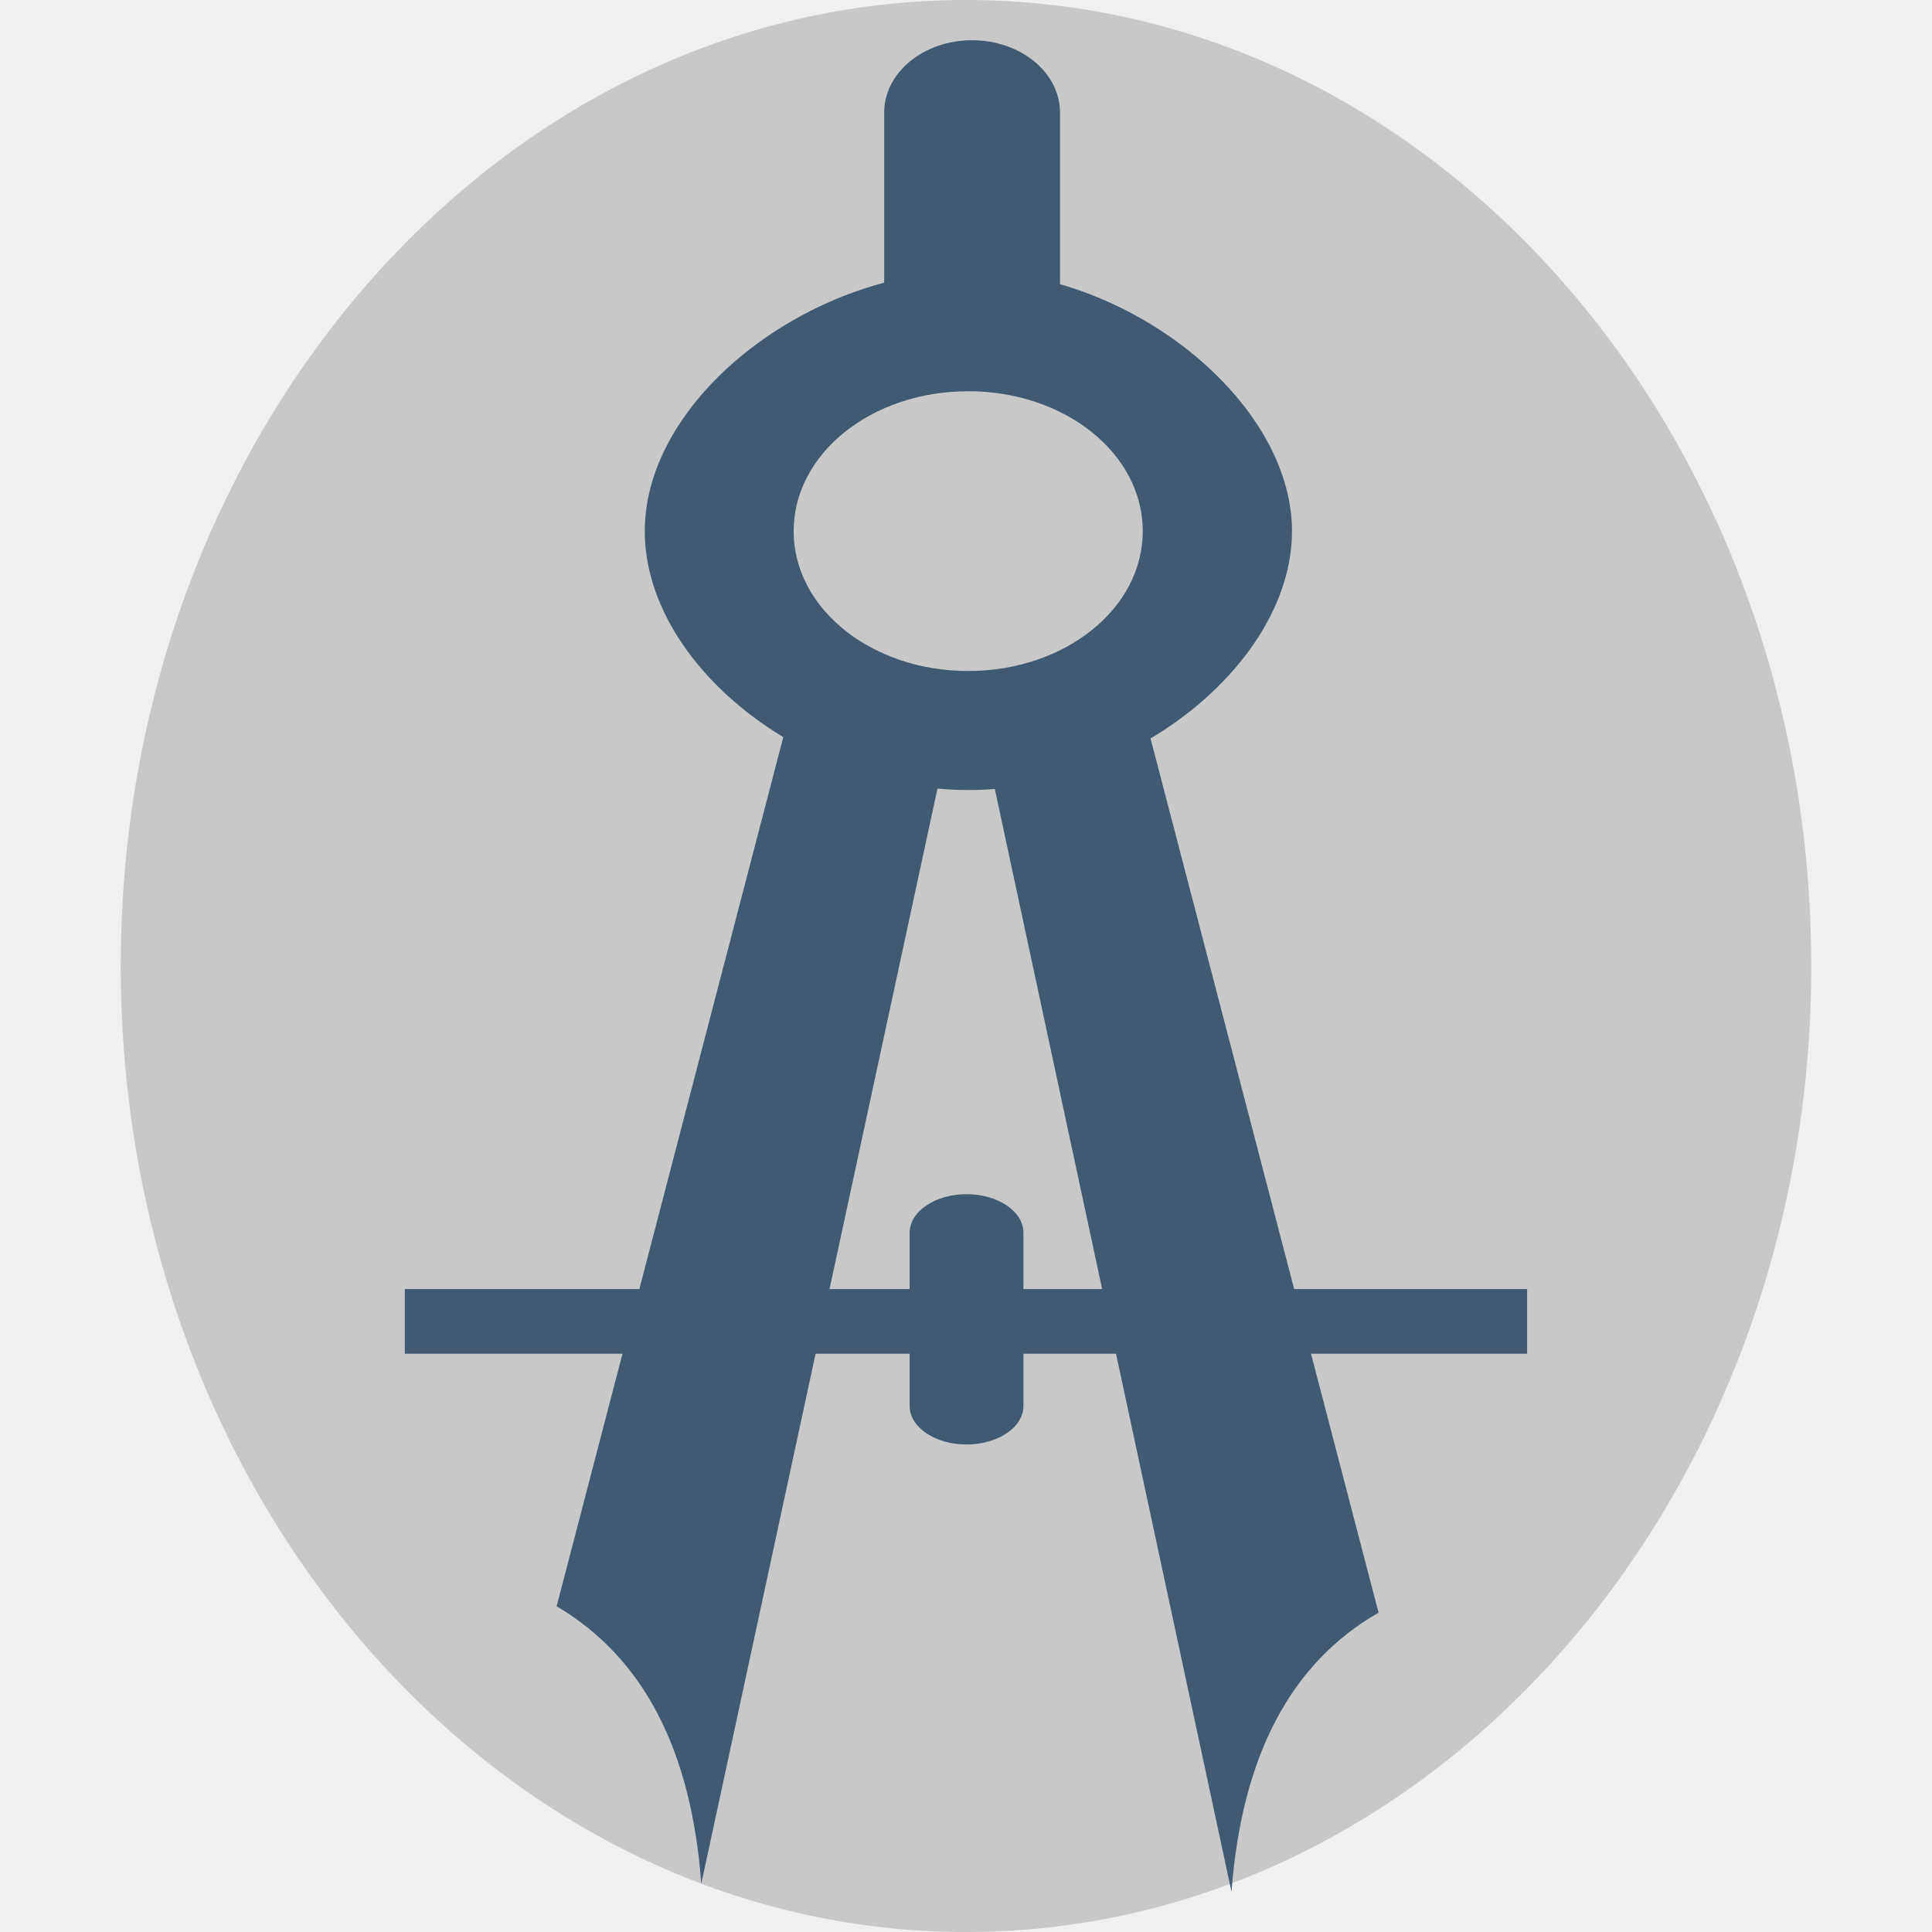
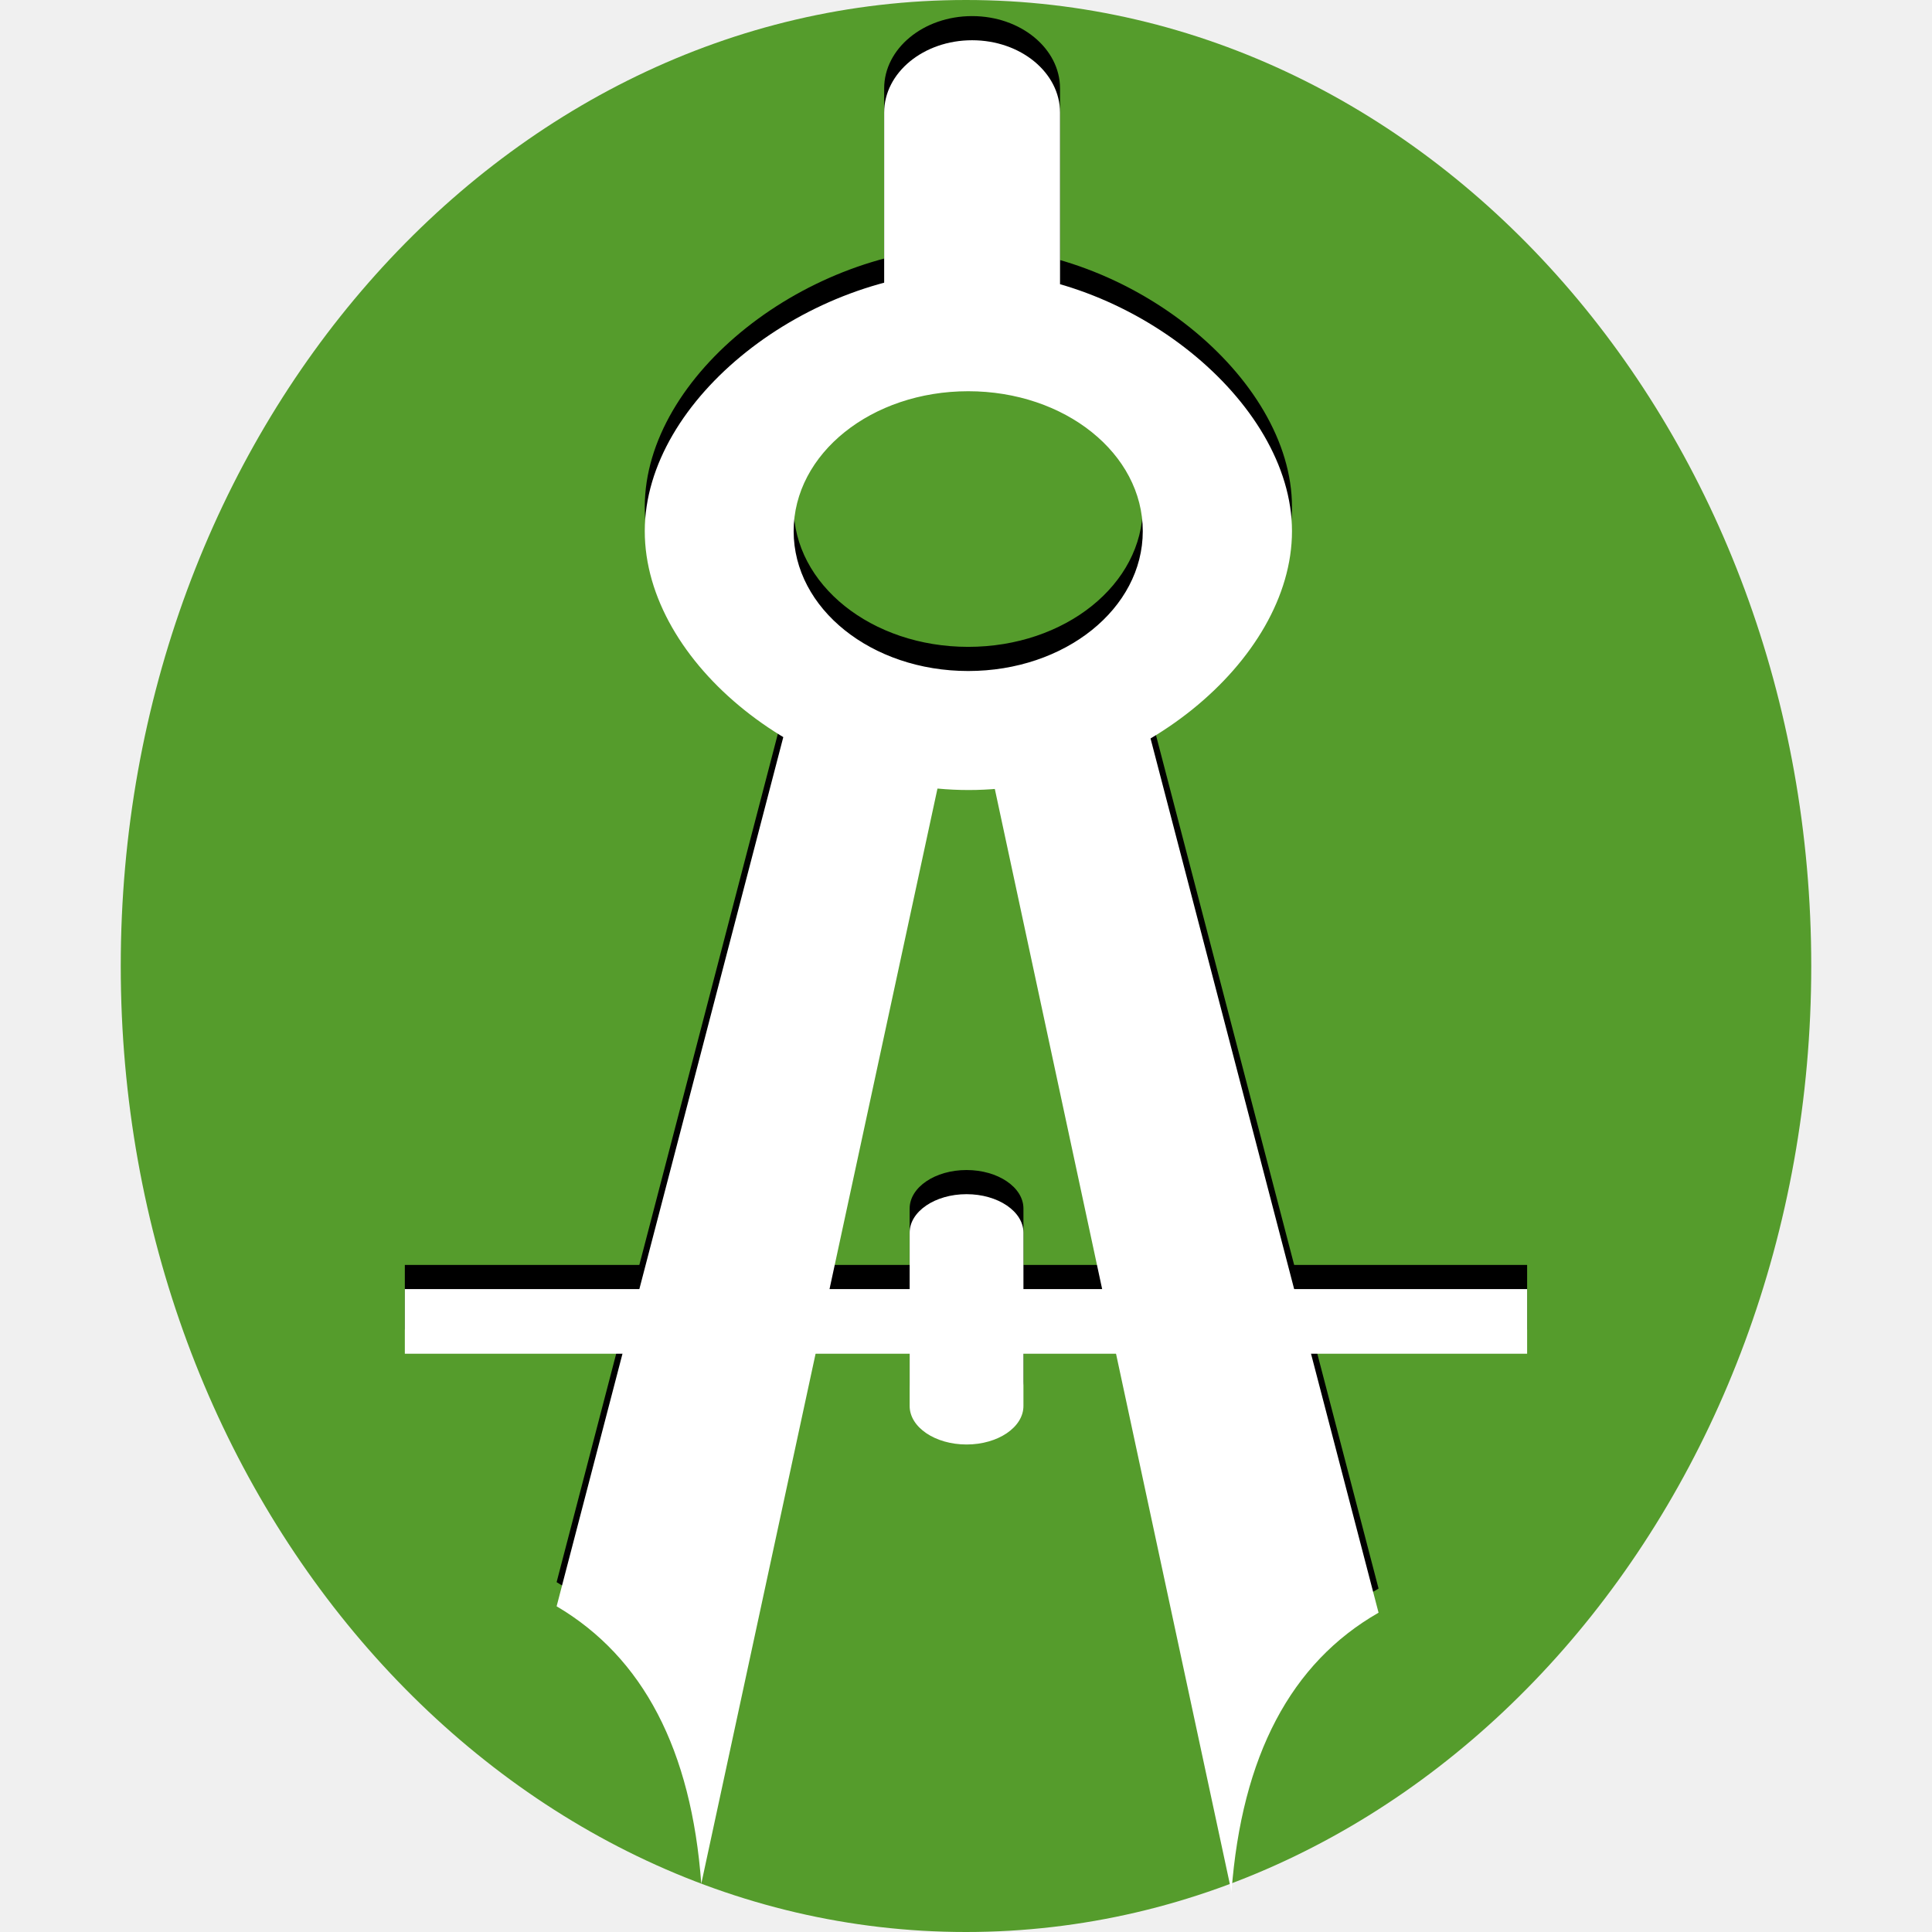
<svg xmlns="http://www.w3.org/2000/svg" width="48" version="1.1" height="48">
-   <g style="stroke-linecap:square;fill-rule:evenodd">
-     <ellipse cx="24" cy="24" rx="21" ry="24" style="fill:#c8c8c8;stroke:none;stroke-linejoin:round" id="path4144" />
-     <g style="fill:#405a74;stroke:#003bc3;stroke-width:0;stroke-miterlimit:2" id="g4">
-       <path id="shape0" d="m 19.971,16.357 3.878,.648 -6.426,29.796 c -0.246,-3.328 -1.444,-5.626 -3.594,-6.893 2.73,-10.467 4.777,-18.317 6.142,-23.551 z " />
-       <path id="shape11" d="m 24.055,6.735 c -3.983,0.028 -8.036,3.171 -8.036,6.46 0,3.289 3.933,6.433 8.047,6.433 4.114,0 8.033,-3.199 8.033,-6.433 0,-3.233 -4.061,-6.488 -8.044,-6.46 z  m 0,2.985 c 2.404,0 4.337,1.55 4.337,3.476 0,1.926 -1.934,3.475 -4.337,3.475 -2.404,0 -4.337,-1.55 -4.337,-3.475 0,-1.926 1.934,-3.476 4.337,-3.476 z " />
-       <path id="shape1" d="m 28.049,16.292 -3.903,.653 6.45,30.055 c 0.256,-3.375 1.474,-5.686 3.654,-6.933 z " />
-       <rect width="4.369" x="21.967" y="1" rx="2.184" height="7.829" ry="1.797" id="shape2" />
-       <rect width="27.883" x="10.058" y="32.027" height="1.606" id="shape3" />
-       <rect width="2.827" x="22.6" y="29.669" rx="1.414" height="6.219" ry="0.957" id="shape4" />
-     </g>
+   <ellipse cx="24" cy="24" rx="21" ry="24" style="fill:#559c2c" />
+   <path d="m 19.971,15.757 3.878,.648 -6.426,29.796 c -0.246,-3.328 -1.444,-5.626 -3.594,-6.893 2.73,-10.467 4.777,-18.317 6.142,-23.551 z " />
+   <path d="m 24.055,6.135 c -3.983,0.028 -8.036,3.171 -8.036,6.46 0,3.289 3.933,6.433 8.047,6.433 4.114,0 8.033,-3.199 8.033,-6.433 0,-3.233 -4.061,-6.488 -8.044,-6.46 z  m 0,2.985 c 2.404,0 4.337,1.55 4.337,3.476 0,1.926 -1.934,3.475 -4.337,3.475 -2.404,0 -4.337,-1.55 -4.337,-3.475 0,-1.926 1.934,-3.476 4.337,-3.476 z " />
+   <path d="m 28.049,15.692 -3.903,.653 6.45,30.055 c 0.256,-3.375 1.474,-5.686 3.654,-6.933 z " />
+   <rect width="4.369" x="21.967" y="0.4" rx="2.184" height="7.829" ry="1.797" />
+   <rect width="27.883" x="10.058" y="31.427" height="1.606" />
+   <rect width="2.827" x="22.6" y="29.069" rx="1.414" height="6.219" ry="0.957" />
+   <g style="fill:#fff">
+     <path d="m 19.971,16.357 3.878,.648 -6.426,29.796 c -0.246,-3.328 -1.444,-5.626 -3.594,-6.893 2.73,-10.467 4.777,-18.317 6.142,-23.551 z " />
+     <path d="m 24.055,6.735 c -3.983,0.028 -8.036,3.171 -8.036,6.46 0,3.289 3.933,6.433 8.047,6.433 4.114,0 8.033,-3.199 8.033,-6.433 0,-3.233 -4.061,-6.488 -8.044,-6.46 z m 0,2.985 c 2.404,0 4.337,1.55 4.337,3.476 0,1.926 -1.934,3.475 -4.337,3.475 -2.404,0 -4.337,-1.55 -4.337,-3.475 0,-1.926 1.934,-3.476 4.337,-3.476 z" />
+     <path d="m 28.049,16.292 -3.903,.653 6.45,30.055 c 0.256,-3.375 1.474,-5.686 3.654,-6.933 z " />
+     <rect width="4.369" x="21.967" y="1" rx="2.184" height="7.829" ry="1.797" />
+     <rect width="27.883" x="10.058" y="32.027" height="1.606" />
+     <rect width="2.827" x="22.6" y="29.669" rx="1.414" height="6.219" ry="0.957" />
  </g>
</svg>
